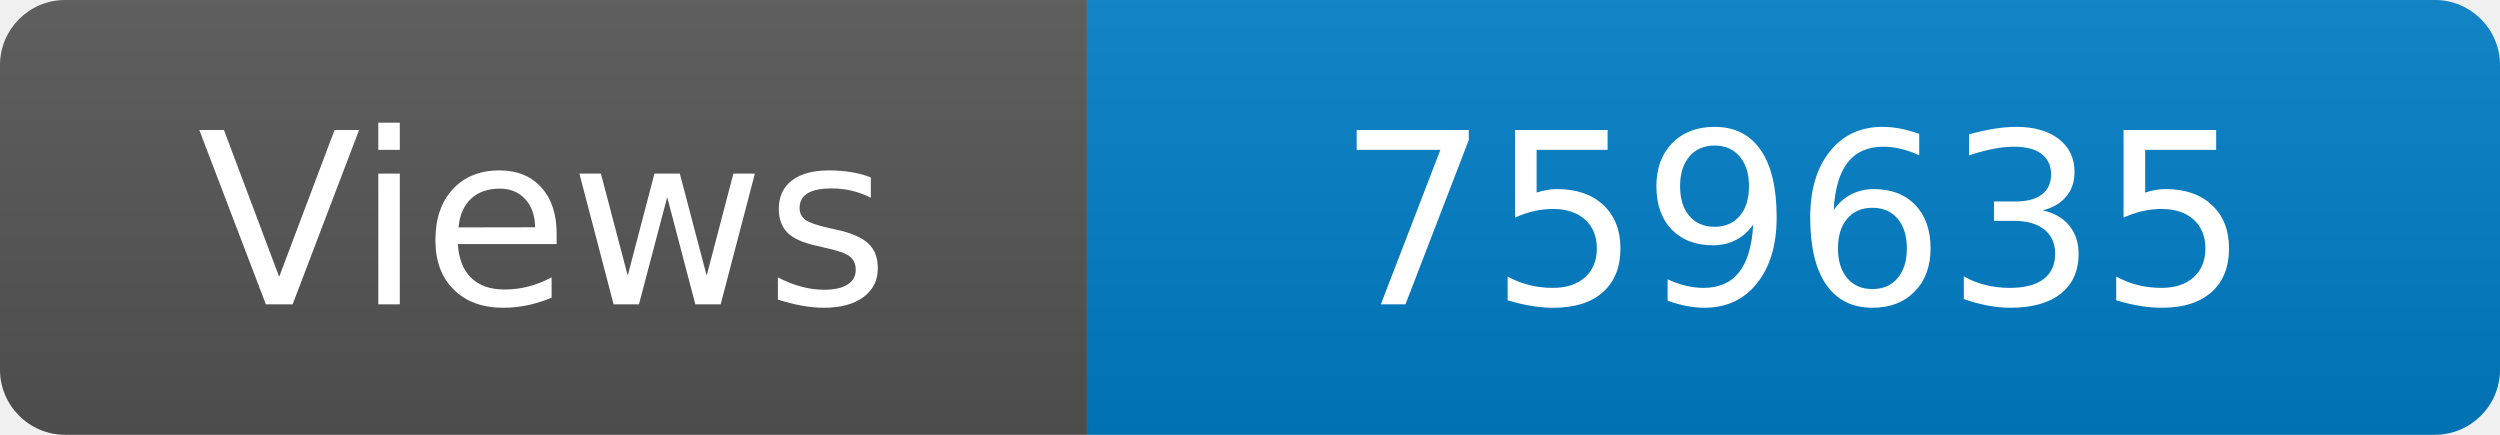
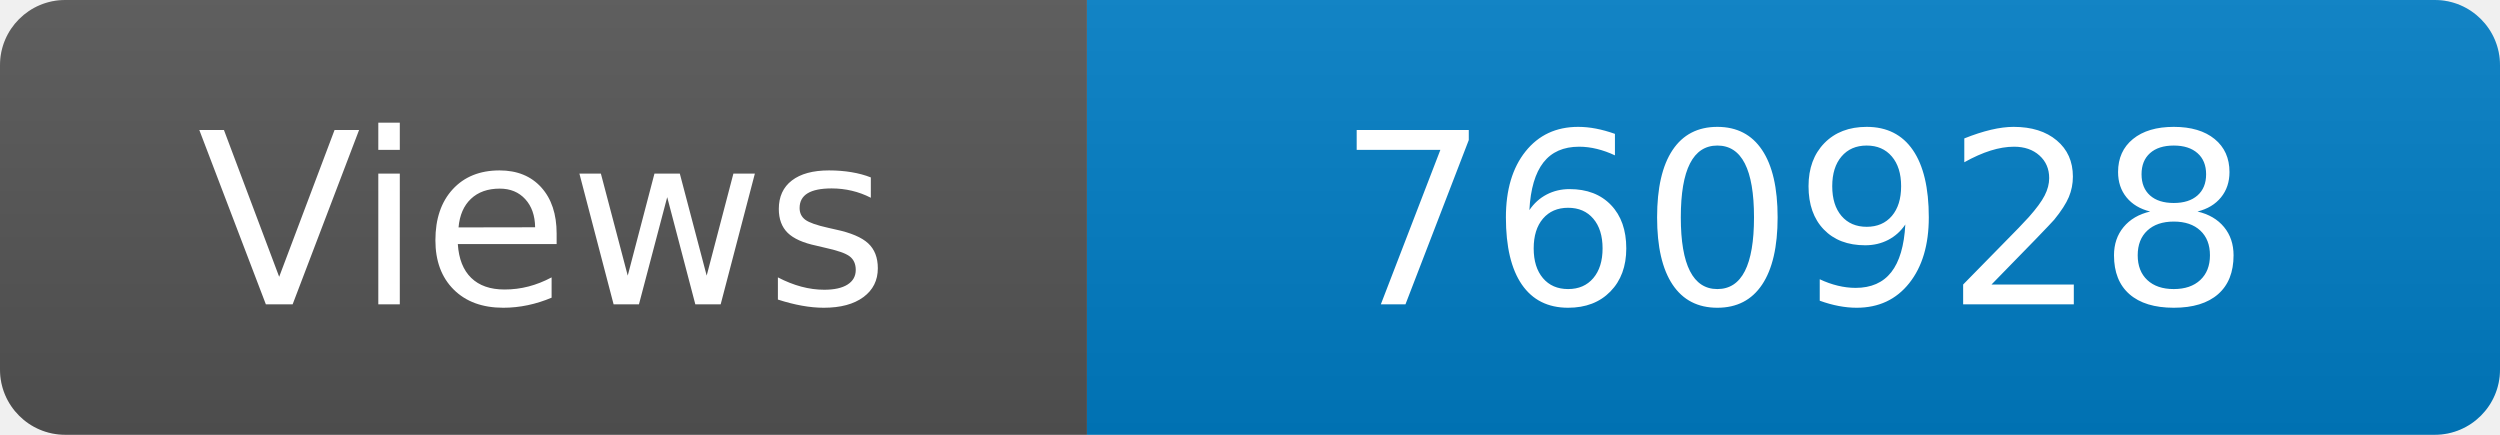
<svg xmlns="http://www.w3.org/2000/svg" width="115" height="20" role="img" aria-label="Maintained?: yes">
  <linearGradient id="s" x2="0" y2="100%">
    <stop offset="0" stop-color="#bbb" stop-opacity=".1" />
    <stop offset="1" stop-opacity=".1" />
  </linearGradient>
  <clipPath id="r">
    <rect width="115" height="20" rx="3" fill="#fff" />
  </clipPath>
  <g clip-path="url(#r)">
    <rect width="50" height="20" fill="#555" />
    <rect x="50" width="160" height="20" fill="#007ec6" />
    <rect width="115" height="20" fill="url(#s)" />
  </g>
  <g fill="#fff" text-anchor="middle" font-family="Verdana,Geneva,DejaVu Sans,sans-serif" font-size="110">
    <text x="250" y="140" transform="scale(.1)" fill="#fff">Views</text>
-     <text x="825" y="140" transform="scale(.1)" fill="#fff">759635</text>
+     <text x="825" y="140" transform="scale(.1)" fill="#fff">760928</text>
  </g>
</svg>
